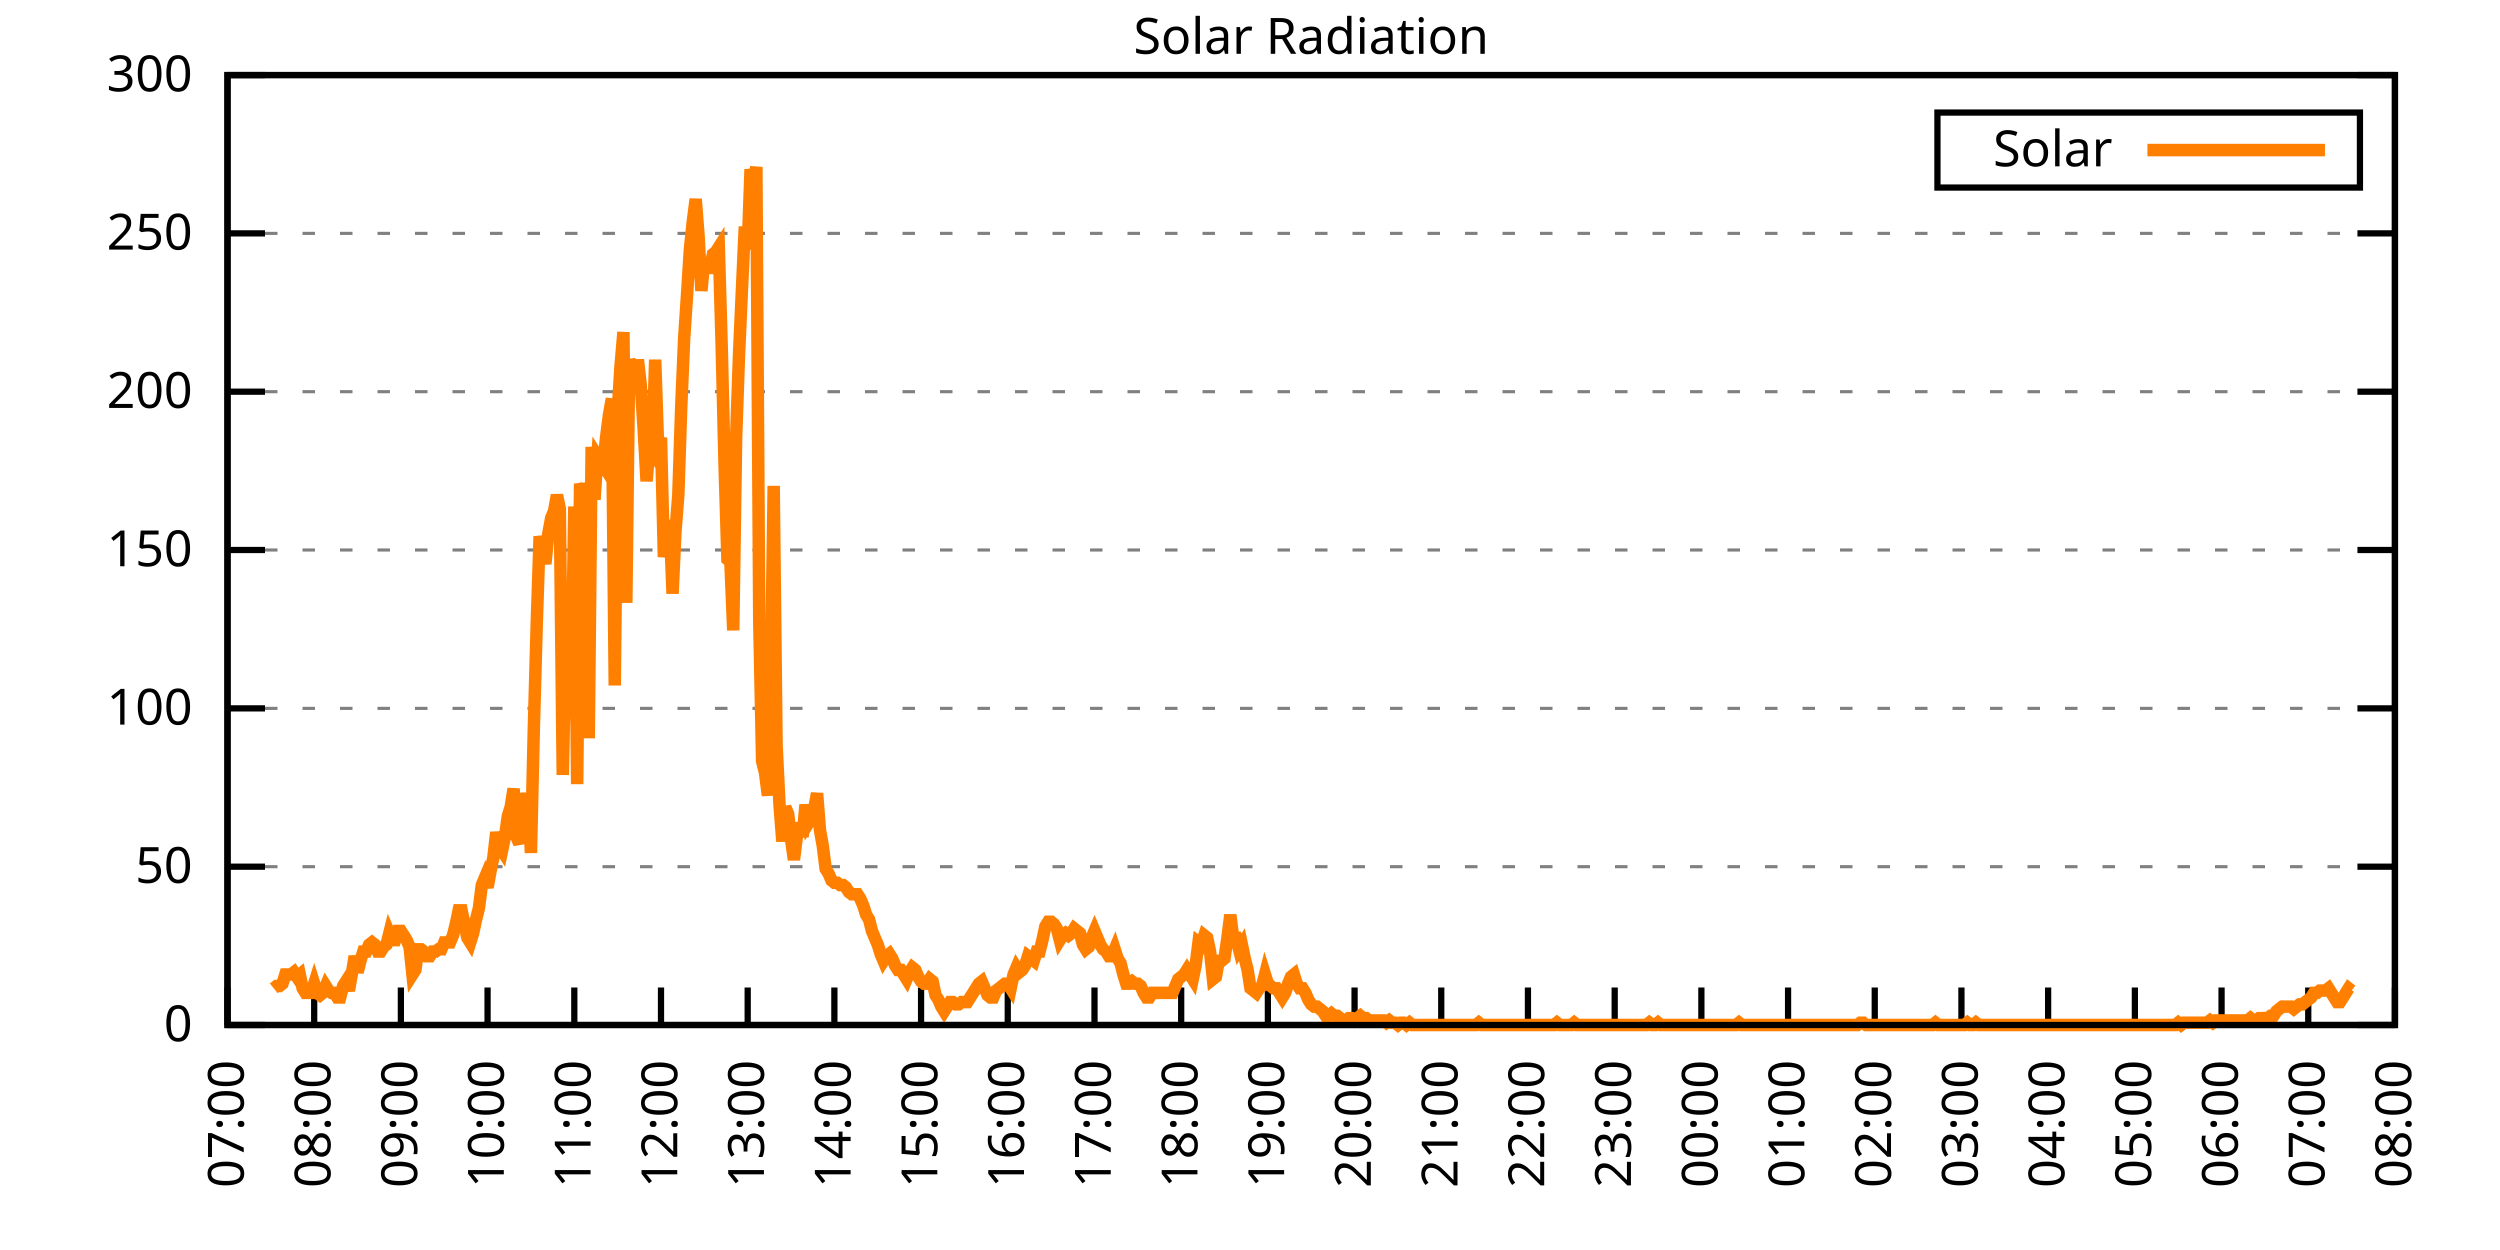
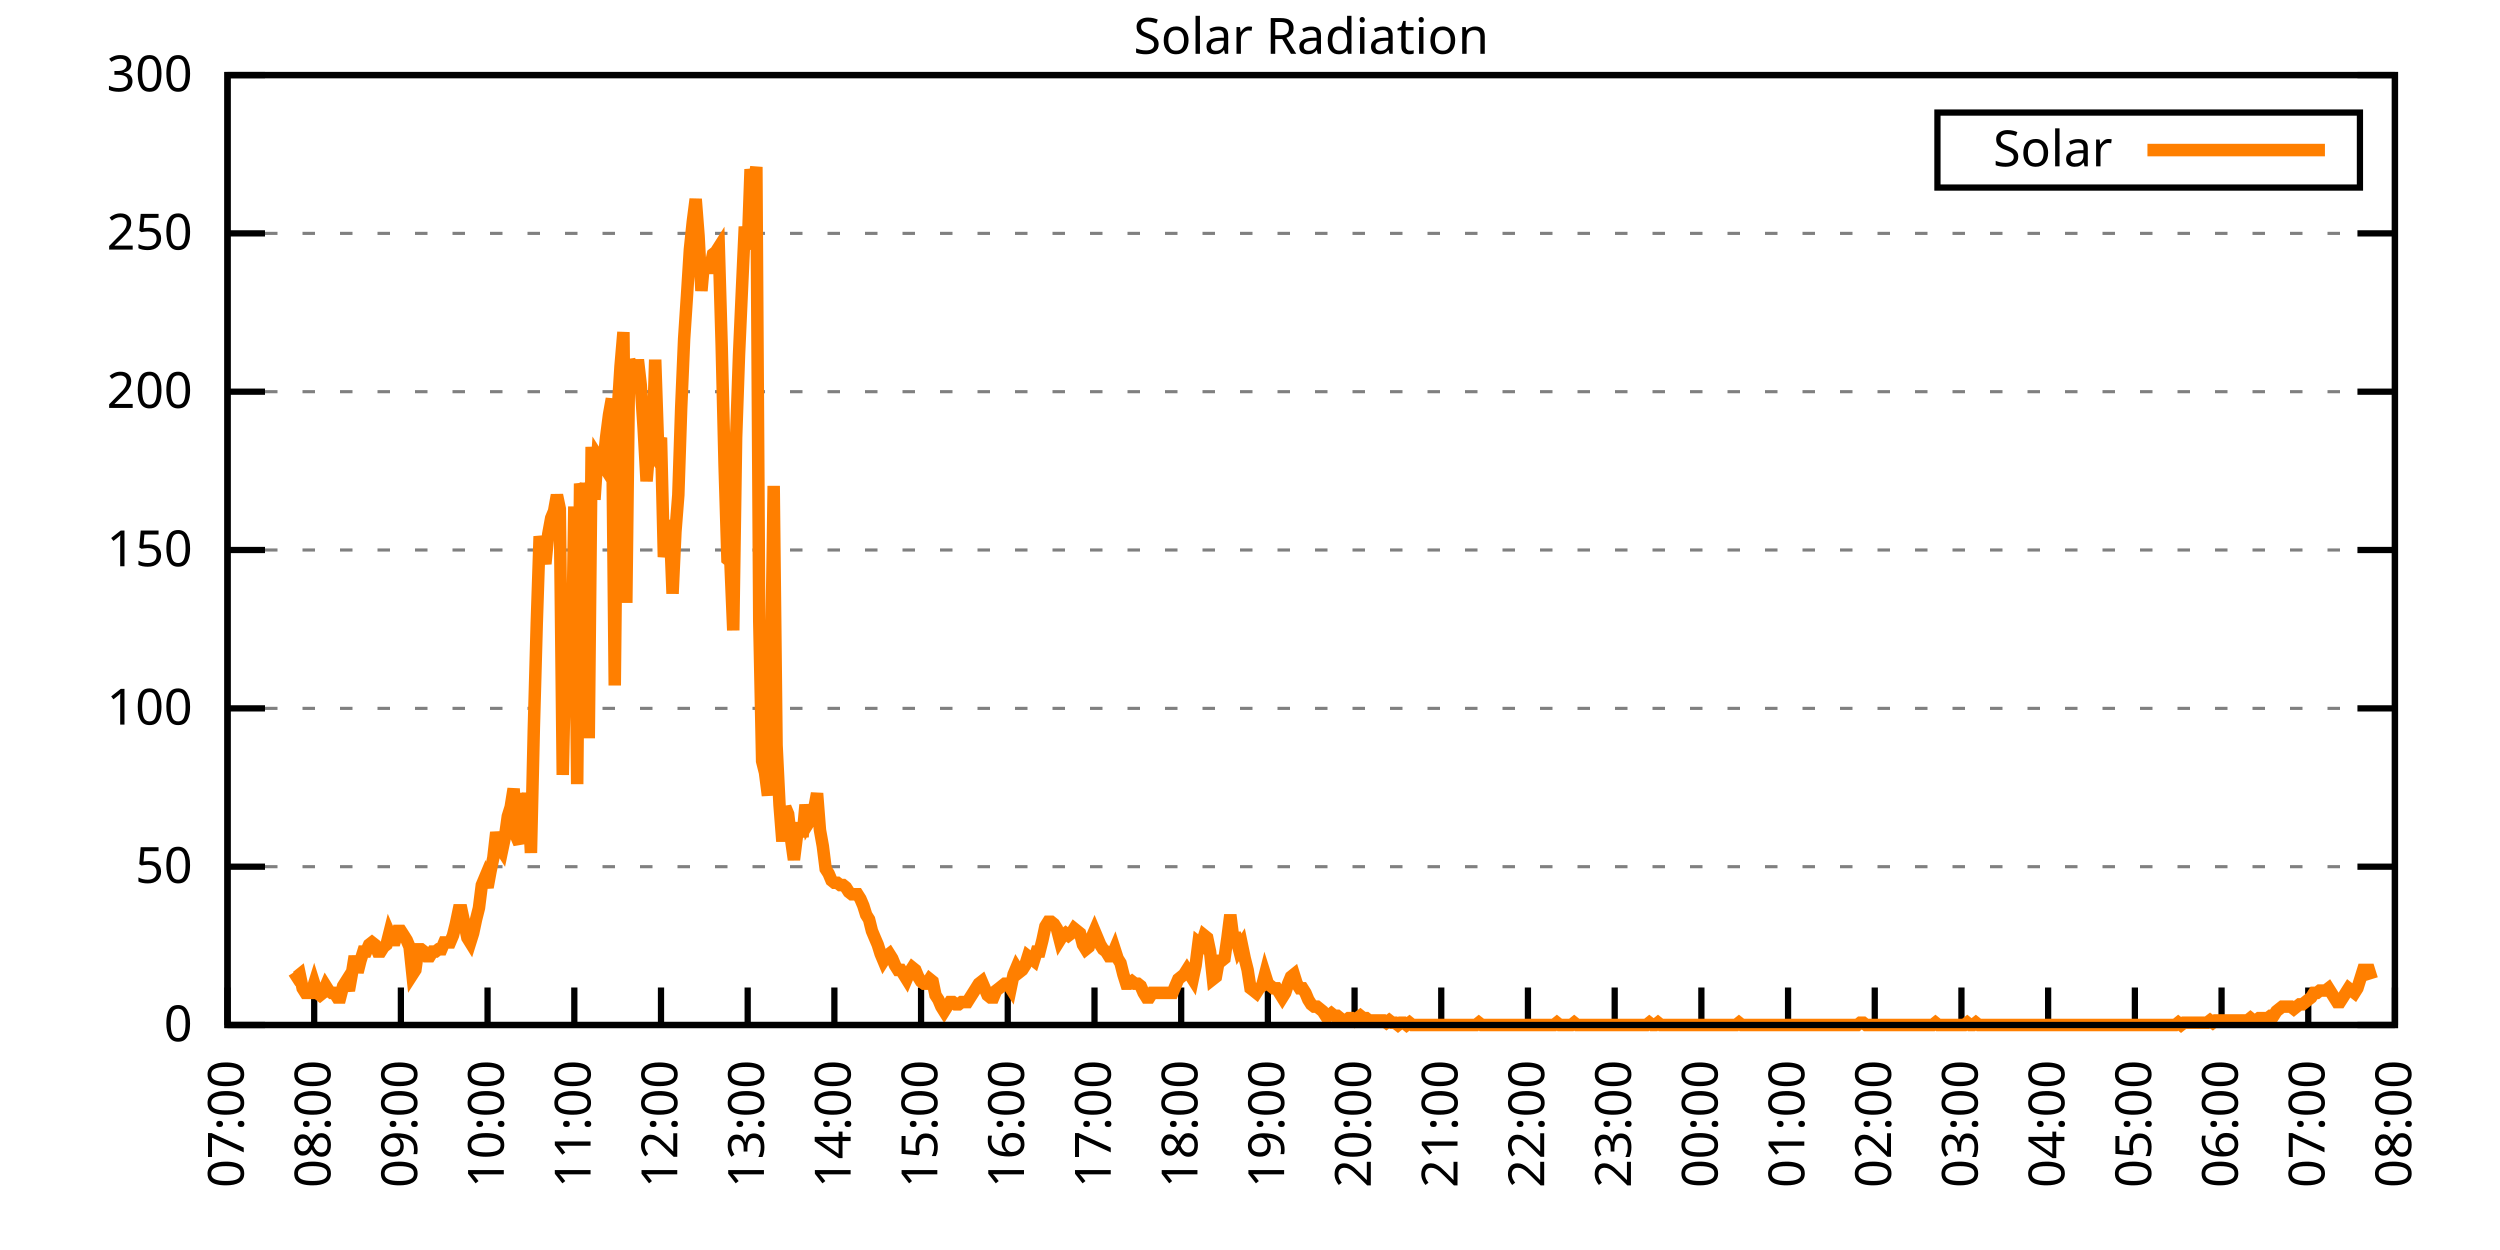
<svg xmlns="http://www.w3.org/2000/svg" xmlns:xlink="http://www.w3.org/1999/xlink" width="400" height="200" viewBox="0 0 400 200">
  <g id="gnuplot_canvas">
    <rect x="0" y="0" width="400" height="200" fill="none" />
    <defs>
      <circle id="gpDot" r="0.5" stroke-width="0.5" stroke="currentColor" />
      <path id="gpPt0" stroke-width="0.333" stroke="currentColor" d="M-1,0 h2 M0,-1 v2" />
      <path id="gpPt1" stroke-width="0.333" stroke="currentColor" d="M-1,-1 L1,1 M1,-1 L-1,1" />
      <path id="gpPt2" stroke-width="0.333" stroke="currentColor" d="M-1,0 L1,0 M0,-1 L0,1 M-1,-1 L1,1 M-1,1 L1,-1" />
      <rect id="gpPt3" stroke-width="0.333" stroke="currentColor" x="-1" y="-1" width="2" height="2" />
      <rect id="gpPt4" stroke-width="0.333" stroke="currentColor" fill="currentColor" x="-1" y="-1" width="2" height="2" />
      <circle id="gpPt5" stroke-width="0.333" stroke="currentColor" cx="0" cy="0" r="1" />
      <use xlink:href="#gpPt5" id="gpPt6" fill="currentColor" stroke="none" />
      <path id="gpPt7" stroke-width="0.333" stroke="currentColor" d="M0,-1.33 L-1.33,0.67 L1.33,0.67 z" />
      <use xlink:href="#gpPt7" id="gpPt8" fill="currentColor" stroke="none" />
      <use xlink:href="#gpPt7" id="gpPt9" stroke="currentColor" transform="rotate(180)" />
      <use xlink:href="#gpPt9" id="gpPt10" fill="currentColor" stroke="none" />
      <use xlink:href="#gpPt3" id="gpPt11" stroke="currentColor" transform="rotate(45)" />
      <use xlink:href="#gpPt11" id="gpPt12" fill="currentColor" stroke="none" />
      <path id="gpPt13" stroke-width="0.333" stroke="currentColor" d="M0,1.330 L1.265,0.411 L0.782,-1.067 L-0.782,-1.076 L-1.265,0.411 z" />
      <use xlink:href="#gpPt13" id="gpPt14" fill="currentColor" stroke="none" />
      <filter id="textbox" filterUnits="objectBoundingBox" x="0" y="0" height="1" width="1">
        <feFlood flood-color="white" flood-opacity="1" result="bgnd" />
        <feComposite in="SourceGraphic" in2="bgnd" operator="atop" />
      </filter>
      <filter id="greybox" filterUnits="objectBoundingBox" x="0" y="0" height="1" width="1">
        <feFlood flood-color="lightgrey" flood-opacity="1" result="grey" />
        <feComposite in="SourceGraphic" in2="grey" operator="atop" />
      </filter>
    </defs>
    <g fill="none" color="white" stroke="currentColor" stroke-width="1.00" stroke-linecap="butt" stroke-linejoin="miter">
</g>
    <g fill="none" color="black" stroke="currentColor" stroke-width="1.00" stroke-linecap="butt" stroke-linejoin="miter">
      <g stroke="none" shape-rendering="crispEdges">
        <polygon fill="rgb(255, 255, 255)" points="36.40,164.00 383.18,164.00 383.18,12.02 36.40,12.02 " />
      </g>
    </g>
    <g fill="none" color="black" stroke="currentColor" stroke-width="1.00" stroke-linecap="butt" stroke-linejoin="miter">
</g>
    <g fill="none" color="black" stroke="black" stroke-width="0.50" stroke-linecap="butt" stroke-linejoin="miter">
</g>
    <g fill="none" color="gray" stroke="currentColor" stroke-width="0.50" stroke-linecap="butt" stroke-linejoin="miter">
      <path stroke="gray" stroke-dasharray="2,4" class="gridline" d="M36.40,164.00 L383.19,164.00  " />
    </g>
    <g fill="none" color="gray" stroke="gray" stroke-width="1.00" stroke-linecap="butt" stroke-linejoin="miter">
</g>
    <g fill="none" color="black" stroke="currentColor" stroke-width="1.00" stroke-linecap="butt" stroke-linejoin="miter">
      <path stroke="black" d="M36.40,164.00 L42.40,164.00 M383.19,164.00 L377.19,164.00  " />
      <g transform="translate(30.80,166.60)" stroke="none" fill="black" font-family="Sans" font-size="8.00" text-anchor="end">
        <text>
          <tspan font-family="Sans"> 0</tspan>
        </text>
      </g>
    </g>
    <g fill="none" color="black" stroke="currentColor" stroke-width="1.00" stroke-linecap="butt" stroke-linejoin="miter">
</g>
    <g fill="none" color="black" stroke="black" stroke-width="0.50" stroke-linecap="butt" stroke-linejoin="miter">
</g>
    <g fill="none" color="gray" stroke="currentColor" stroke-width="0.50" stroke-linecap="butt" stroke-linejoin="miter">
      <path stroke="gray" stroke-dasharray="2,4" class="gridline" d="M36.40,138.67 L383.19,138.67  " />
    </g>
    <g fill="none" color="gray" stroke="gray" stroke-width="1.00" stroke-linecap="butt" stroke-linejoin="miter">
</g>
    <g fill="none" color="black" stroke="currentColor" stroke-width="1.00" stroke-linecap="butt" stroke-linejoin="miter">
      <path stroke="black" d="M36.40,138.67 L42.40,138.67 M383.19,138.67 L377.19,138.67  " />
      <g transform="translate(30.80,141.27)" stroke="none" fill="black" font-family="Sans" font-size="8.00" text-anchor="end">
        <text>
          <tspan font-family="Sans"> 50</tspan>
        </text>
      </g>
    </g>
    <g fill="none" color="black" stroke="currentColor" stroke-width="1.00" stroke-linecap="butt" stroke-linejoin="miter">
</g>
    <g fill="none" color="black" stroke="black" stroke-width="0.50" stroke-linecap="butt" stroke-linejoin="miter">
</g>
    <g fill="none" color="gray" stroke="currentColor" stroke-width="0.50" stroke-linecap="butt" stroke-linejoin="miter">
      <path stroke="gray" stroke-dasharray="2,4" class="gridline" d="M36.40,113.34 L383.19,113.34  " />
    </g>
    <g fill="none" color="gray" stroke="gray" stroke-width="1.00" stroke-linecap="butt" stroke-linejoin="miter">
</g>
    <g fill="none" color="black" stroke="currentColor" stroke-width="1.00" stroke-linecap="butt" stroke-linejoin="miter">
      <path stroke="black" d="M36.40,113.34 L42.40,113.34 M383.19,113.34 L377.19,113.34  " />
      <g transform="translate(30.80,115.94)" stroke="none" fill="black" font-family="Sans" font-size="8.00" text-anchor="end">
        <text>
          <tspan font-family="Sans"> 100</tspan>
        </text>
      </g>
    </g>
    <g fill="none" color="black" stroke="currentColor" stroke-width="1.00" stroke-linecap="butt" stroke-linejoin="miter">
</g>
    <g fill="none" color="black" stroke="black" stroke-width="0.50" stroke-linecap="butt" stroke-linejoin="miter">
</g>
    <g fill="none" color="gray" stroke="currentColor" stroke-width="0.50" stroke-linecap="butt" stroke-linejoin="miter">
      <path stroke="gray" stroke-dasharray="2,4" class="gridline" d="M36.40,88.00 L383.19,88.00  " />
    </g>
    <g fill="none" color="gray" stroke="gray" stroke-width="1.00" stroke-linecap="butt" stroke-linejoin="miter">
</g>
    <g fill="none" color="black" stroke="currentColor" stroke-width="1.00" stroke-linecap="butt" stroke-linejoin="miter">
      <path stroke="black" d="M36.40,88.00 L42.40,88.00 M383.19,88.00 L377.19,88.00  " />
      <g transform="translate(30.80,90.60)" stroke="none" fill="black" font-family="Sans" font-size="8.00" text-anchor="end">
        <text>
          <tspan font-family="Sans"> 150</tspan>
        </text>
      </g>
    </g>
    <g fill="none" color="black" stroke="currentColor" stroke-width="1.00" stroke-linecap="butt" stroke-linejoin="miter">
</g>
    <g fill="none" color="black" stroke="black" stroke-width="0.50" stroke-linecap="butt" stroke-linejoin="miter">
</g>
    <g fill="none" color="gray" stroke="currentColor" stroke-width="0.50" stroke-linecap="butt" stroke-linejoin="miter">
      <path stroke="gray" stroke-dasharray="2,4" class="gridline" d="M36.40,62.67 L383.19,62.67  " />
    </g>
    <g fill="none" color="gray" stroke="gray" stroke-width="1.00" stroke-linecap="butt" stroke-linejoin="miter">
</g>
    <g fill="none" color="black" stroke="currentColor" stroke-width="1.00" stroke-linecap="butt" stroke-linejoin="miter">
      <path stroke="black" d="M36.40,62.67 L42.40,62.67 M383.19,62.67 L377.19,62.67  " />
      <g transform="translate(30.80,65.27)" stroke="none" fill="black" font-family="Sans" font-size="8.00" text-anchor="end">
        <text>
          <tspan font-family="Sans"> 200</tspan>
        </text>
      </g>
    </g>
    <g fill="none" color="black" stroke="currentColor" stroke-width="1.00" stroke-linecap="butt" stroke-linejoin="miter">
</g>
    <g fill="none" color="black" stroke="black" stroke-width="0.50" stroke-linecap="butt" stroke-linejoin="miter">
</g>
    <g fill="none" color="gray" stroke="currentColor" stroke-width="0.50" stroke-linecap="butt" stroke-linejoin="miter">
      <path stroke="gray" stroke-dasharray="2,4" class="gridline" d="M36.40,37.34 L383.19,37.34  " />
    </g>
    <g fill="none" color="gray" stroke="gray" stroke-width="1.00" stroke-linecap="butt" stroke-linejoin="miter">
</g>
    <g fill="none" color="black" stroke="currentColor" stroke-width="1.00" stroke-linecap="butt" stroke-linejoin="miter">
      <path stroke="black" d="M36.40,37.34 L42.40,37.34 M383.19,37.34 L377.19,37.34  " />
      <g transform="translate(30.80,39.94)" stroke="none" fill="black" font-family="Sans" font-size="8.00" text-anchor="end">
        <text>
          <tspan font-family="Sans"> 250</tspan>
        </text>
      </g>
    </g>
    <g fill="none" color="black" stroke="currentColor" stroke-width="1.00" stroke-linecap="butt" stroke-linejoin="miter">
</g>
    <g fill="none" color="black" stroke="black" stroke-width="0.50" stroke-linecap="butt" stroke-linejoin="miter">
</g>
    <g fill="none" color="gray" stroke="currentColor" stroke-width="0.50" stroke-linecap="butt" stroke-linejoin="miter">
      <path stroke="gray" stroke-dasharray="2,4" class="gridline" d="M36.40,12.01 L383.19,12.01  " />
    </g>
    <g fill="none" color="gray" stroke="gray" stroke-width="1.00" stroke-linecap="butt" stroke-linejoin="miter">
</g>
    <g fill="none" color="black" stroke="currentColor" stroke-width="1.00" stroke-linecap="butt" stroke-linejoin="miter">
      <path stroke="black" d="M36.40,12.01 L42.40,12.01 M383.19,12.01 L377.19,12.01  " />
      <g transform="translate(30.80,14.61)" stroke="none" fill="black" font-family="Sans" font-size="8.00" text-anchor="end">
        <text>
          <tspan font-family="Sans"> 300</tspan>
        </text>
      </g>
    </g>
    <g fill="none" color="black" stroke="currentColor" stroke-width="1.00" stroke-linecap="butt" stroke-linejoin="miter">
      <path stroke="black" d="M36.40,164.00 L36.40,158.00  " />
      <g transform="translate(39.00,169.60) rotate(270.00)" stroke="none" fill="black" font-family="Sans" font-size="8.00" text-anchor="end">
        <text>
          <tspan font-family="Sans">07:00</tspan>
        </text>
      </g>
    </g>
    <g fill="none" color="black" stroke="currentColor" stroke-width="1.00" stroke-linecap="butt" stroke-linejoin="miter">
      <path stroke="black" d="M50.27,164.00 L50.27,158.00  " />
      <g transform="translate(52.87,169.60) rotate(270.00)" stroke="none" fill="black" font-family="Sans" font-size="8.00" text-anchor="end">
        <text>
          <tspan font-family="Sans">08:00</tspan>
        </text>
      </g>
    </g>
    <g fill="none" color="black" stroke="currentColor" stroke-width="1.00" stroke-linecap="butt" stroke-linejoin="miter">
      <path stroke="black" d="M64.14,164.00 L64.14,158.00  " />
      <g transform="translate(66.74,169.60) rotate(270.00)" stroke="none" fill="black" font-family="Sans" font-size="8.00" text-anchor="end">
        <text>
          <tspan font-family="Sans">09:00</tspan>
        </text>
      </g>
    </g>
    <g fill="none" color="black" stroke="currentColor" stroke-width="1.00" stroke-linecap="butt" stroke-linejoin="miter">
      <path stroke="black" d="M78.01,164.00 L78.01,158.00  " />
      <g transform="translate(80.61,169.60) rotate(270.00)" stroke="none" fill="black" font-family="Sans" font-size="8.00" text-anchor="end">
        <text>
          <tspan font-family="Sans">10:00</tspan>
        </text>
      </g>
    </g>
    <g fill="none" color="black" stroke="currentColor" stroke-width="1.00" stroke-linecap="butt" stroke-linejoin="miter">
      <path stroke="black" d="M91.89,164.00 L91.89,158.00  " />
      <g transform="translate(94.49,169.60) rotate(270.00)" stroke="none" fill="black" font-family="Sans" font-size="8.00" text-anchor="end">
        <text>
          <tspan font-family="Sans">11:00</tspan>
        </text>
      </g>
    </g>
    <g fill="none" color="black" stroke="currentColor" stroke-width="1.00" stroke-linecap="butt" stroke-linejoin="miter">
      <path stroke="black" d="M105.76,164.00 L105.76,158.00  " />
      <g transform="translate(108.36,169.60) rotate(270.00)" stroke="none" fill="black" font-family="Sans" font-size="8.00" text-anchor="end">
        <text>
          <tspan font-family="Sans">12:00</tspan>
        </text>
      </g>
    </g>
    <g fill="none" color="black" stroke="currentColor" stroke-width="1.00" stroke-linecap="butt" stroke-linejoin="miter">
      <path stroke="black" d="M119.63,164.00 L119.63,158.00  " />
      <g transform="translate(122.23,169.60) rotate(270.00)" stroke="none" fill="black" font-family="Sans" font-size="8.00" text-anchor="end">
        <text>
          <tspan font-family="Sans">13:00</tspan>
        </text>
      </g>
    </g>
    <g fill="none" color="black" stroke="currentColor" stroke-width="1.00" stroke-linecap="butt" stroke-linejoin="miter">
      <path stroke="black" d="M133.50,164.00 L133.50,158.00  " />
      <g transform="translate(136.10,169.60) rotate(270.00)" stroke="none" fill="black" font-family="Sans" font-size="8.00" text-anchor="end">
        <text>
          <tspan font-family="Sans">14:00</tspan>
        </text>
      </g>
    </g>
    <g fill="none" color="black" stroke="currentColor" stroke-width="1.00" stroke-linecap="butt" stroke-linejoin="miter">
      <path stroke="black" d="M147.37,164.00 L147.37,158.00  " />
      <g transform="translate(149.97,169.60) rotate(270.00)" stroke="none" fill="black" font-family="Sans" font-size="8.00" text-anchor="end">
        <text>
          <tspan font-family="Sans">15:00</tspan>
        </text>
      </g>
    </g>
    <g fill="none" color="black" stroke="currentColor" stroke-width="1.00" stroke-linecap="butt" stroke-linejoin="miter">
      <path stroke="black" d="M161.24,164.00 L161.24,158.00  " />
      <g transform="translate(163.84,169.60) rotate(270.00)" stroke="none" fill="black" font-family="Sans" font-size="8.00" text-anchor="end">
        <text>
          <tspan font-family="Sans">16:00</tspan>
        </text>
      </g>
    </g>
    <g fill="none" color="black" stroke="currentColor" stroke-width="1.00" stroke-linecap="butt" stroke-linejoin="miter">
      <path stroke="black" d="M175.12,164.00 L175.12,158.00  " />
      <g transform="translate(177.72,169.60) rotate(270.00)" stroke="none" fill="black" font-family="Sans" font-size="8.00" text-anchor="end">
        <text>
          <tspan font-family="Sans">17:00</tspan>
        </text>
      </g>
    </g>
    <g fill="none" color="black" stroke="currentColor" stroke-width="1.00" stroke-linecap="butt" stroke-linejoin="miter">
      <path stroke="black" d="M188.99,164.00 L188.99,158.00  " />
      <g transform="translate(191.59,169.60) rotate(270.00)" stroke="none" fill="black" font-family="Sans" font-size="8.00" text-anchor="end">
        <text>
          <tspan font-family="Sans">18:00</tspan>
        </text>
      </g>
    </g>
    <g fill="none" color="black" stroke="currentColor" stroke-width="1.00" stroke-linecap="butt" stroke-linejoin="miter">
      <path stroke="black" d="M202.86,164.00 L202.86,158.00  " />
      <g transform="translate(205.46,169.60) rotate(270.00)" stroke="none" fill="black" font-family="Sans" font-size="8.00" text-anchor="end">
        <text>
          <tspan font-family="Sans">19:00</tspan>
        </text>
      </g>
    </g>
    <g fill="none" color="black" stroke="currentColor" stroke-width="1.00" stroke-linecap="butt" stroke-linejoin="miter">
      <path stroke="black" d="M216.73,164.00 L216.73,158.00  " />
      <g transform="translate(219.33,169.60) rotate(270.00)" stroke="none" fill="black" font-family="Sans" font-size="8.00" text-anchor="end">
        <text>
          <tspan font-family="Sans">20:00</tspan>
        </text>
      </g>
    </g>
    <g fill="none" color="black" stroke="currentColor" stroke-width="1.00" stroke-linecap="butt" stroke-linejoin="miter">
      <path stroke="black" d="M230.60,164.00 L230.60,158.00  " />
      <g transform="translate(233.20,169.60) rotate(270.00)" stroke="none" fill="black" font-family="Sans" font-size="8.00" text-anchor="end">
        <text>
          <tspan font-family="Sans">21:00</tspan>
        </text>
      </g>
    </g>
    <g fill="none" color="black" stroke="currentColor" stroke-width="1.00" stroke-linecap="butt" stroke-linejoin="miter">
      <path stroke="black" d="M244.47,164.00 L244.47,158.00  " />
      <g transform="translate(247.07,169.60) rotate(270.00)" stroke="none" fill="black" font-family="Sans" font-size="8.00" text-anchor="end">
        <text>
          <tspan font-family="Sans">22:00</tspan>
        </text>
      </g>
    </g>
    <g fill="none" color="black" stroke="currentColor" stroke-width="1.00" stroke-linecap="butt" stroke-linejoin="miter">
      <path stroke="black" d="M258.35,164.00 L258.35,158.00  " />
      <g transform="translate(260.95,169.60) rotate(270.00)" stroke="none" fill="black" font-family="Sans" font-size="8.00" text-anchor="end">
        <text>
          <tspan font-family="Sans">23:00</tspan>
        </text>
      </g>
    </g>
    <g fill="none" color="black" stroke="currentColor" stroke-width="1.00" stroke-linecap="butt" stroke-linejoin="miter">
      <path stroke="black" d="M272.22,164.00 L272.22,158.00  " />
      <g transform="translate(274.82,169.60) rotate(270.00)" stroke="none" fill="black" font-family="Sans" font-size="8.00" text-anchor="end">
        <text>
          <tspan font-family="Sans">00:00</tspan>
        </text>
      </g>
    </g>
    <g fill="none" color="black" stroke="currentColor" stroke-width="1.00" stroke-linecap="butt" stroke-linejoin="miter">
      <path stroke="black" d="M286.09,164.00 L286.09,158.00  " />
      <g transform="translate(288.69,169.60) rotate(270.00)" stroke="none" fill="black" font-family="Sans" font-size="8.00" text-anchor="end">
        <text>
          <tspan font-family="Sans">01:00</tspan>
        </text>
      </g>
    </g>
    <g fill="none" color="black" stroke="currentColor" stroke-width="1.00" stroke-linecap="butt" stroke-linejoin="miter">
      <path stroke="black" d="M299.96,164.00 L299.96,158.00  " />
      <g transform="translate(302.56,169.60) rotate(270.00)" stroke="none" fill="black" font-family="Sans" font-size="8.00" text-anchor="end">
        <text>
          <tspan font-family="Sans">02:00</tspan>
        </text>
      </g>
    </g>
    <g fill="none" color="black" stroke="currentColor" stroke-width="1.00" stroke-linecap="butt" stroke-linejoin="miter">
      <path stroke="black" d="M313.83,164.00 L313.83,158.00  " />
      <g transform="translate(316.43,169.60) rotate(270.00)" stroke="none" fill="black" font-family="Sans" font-size="8.00" text-anchor="end">
        <text>
          <tspan font-family="Sans">03:00</tspan>
        </text>
      </g>
    </g>
    <g fill="none" color="black" stroke="currentColor" stroke-width="1.00" stroke-linecap="butt" stroke-linejoin="miter">
      <path stroke="black" d="M327.70,164.00 L327.70,158.00  " />
      <g transform="translate(330.30,169.60) rotate(270.00)" stroke="none" fill="black" font-family="Sans" font-size="8.00" text-anchor="end">
        <text>
          <tspan font-family="Sans">04:00</tspan>
        </text>
      </g>
    </g>
    <g fill="none" color="black" stroke="currentColor" stroke-width="1.00" stroke-linecap="butt" stroke-linejoin="miter">
      <path stroke="black" d="M341.58,164.00 L341.58,158.00  " />
      <g transform="translate(344.18,169.60) rotate(270.00)" stroke="none" fill="black" font-family="Sans" font-size="8.00" text-anchor="end">
        <text>
          <tspan font-family="Sans">05:00</tspan>
        </text>
      </g>
    </g>
    <g fill="none" color="black" stroke="currentColor" stroke-width="1.00" stroke-linecap="butt" stroke-linejoin="miter">
      <path stroke="black" d="M355.45,164.00 L355.45,158.00  " />
      <g transform="translate(358.05,169.60) rotate(270.00)" stroke="none" fill="black" font-family="Sans" font-size="8.00" text-anchor="end">
        <text>
          <tspan font-family="Sans">06:00</tspan>
        </text>
      </g>
    </g>
    <g fill="none" color="black" stroke="currentColor" stroke-width="1.00" stroke-linecap="butt" stroke-linejoin="miter">
      <path stroke="black" d="M369.32,164.00 L369.32,158.00  " />
      <g transform="translate(371.92,169.60) rotate(270.00)" stroke="none" fill="black" font-family="Sans" font-size="8.00" text-anchor="end">
        <text>
          <tspan font-family="Sans">07:00</tspan>
        </text>
      </g>
    </g>
    <g fill="none" color="black" stroke="currentColor" stroke-width="1.00" stroke-linecap="butt" stroke-linejoin="miter">
      <path stroke="black" d="M383.19,164.00 L383.19,158.00  " />
      <g transform="translate(385.79,169.60) rotate(270.00)" stroke="none" fill="black" font-family="Sans" font-size="8.00" text-anchor="end">
        <text>
          <tspan font-family="Sans">08:00</tspan>
        </text>
      </g>
    </g>
    <g fill="none" color="black" stroke="currentColor" stroke-width="1.00" stroke-linecap="butt" stroke-linejoin="miter">
</g>
    <g fill="none" color="black" stroke="currentColor" stroke-width="1.00" stroke-linecap="butt" stroke-linejoin="miter">
      <path stroke="black" d="M36.40,12.01 L36.40,164.00 L383.19,164.00 L383.19,12.01 L36.40,12.01 Z  " />
    </g>
    <g fill="none" color="black" stroke="currentColor" stroke-width="1.00" stroke-linecap="butt" stroke-linejoin="miter">
</g>
    <g fill="none" color="black" stroke="currentColor" stroke-width="1.00" stroke-linecap="butt" stroke-linejoin="miter">
      <path stroke="black" d="M309.99,30.01 L309.99,18.01 L377.59,18.01 L377.59,30.01 L309.99,30.01 Z  " />
    </g>
    <g id="Solar_Radiation_plot_1">
      <g fill="none" color="white" stroke="black" stroke-width="2.00" stroke-linecap="butt" stroke-linejoin="miter">
</g>
      <g fill="none" color="black" stroke="currentColor" stroke-width="2.00" stroke-linecap="butt" stroke-linejoin="miter">
        <g transform="translate(337.99,26.61)" stroke="none" fill="black" font-family="Sans" font-size="8.00" text-anchor="end">
          <text>
            <tspan font-family="Sans">Solar</tspan>
          </text>
        </g>
      </g>
      <g fill="none" color="black" stroke="currentColor" stroke-width="2.00" stroke-linecap="butt" stroke-linejoin="miter">
-         <path stroke="rgb(255, 127,   0)" d="M343.59,24.01 L371.99,24.01 M43.80,158.13 L44.26,157.76 L44.72,157.76 L45.19,157.39 L45.65,155.92 L46.11,155.92   L46.57,155.92 L47.03,155.56 L47.50,156.29 L47.96,155.92 L48.42,158.13 L48.88,158.86 L49.35,158.86 L49.81,158.86   L50.27,157.39 L50.73,158.86 L51.20,159.23 L51.66,158.86 L52.12,157.76 L52.58,158.49 L53.05,158.86 L53.51,158.86   L53.97,159.60 L54.43,159.60 L54.90,157.76 L55.36,157.03 L55.82,158.49 L56.28,155.92 L56.75,152.99 L57.21,155.56   L57.67,153.72 L58.13,152.25 L58.59,152.25 L59.06,151.15 L59.52,150.79 L59.98,151.15 L60.44,152.25 L60.91,152.25   L61.37,151.52 L61.83,151.15 L62.29,149.32 L62.76,150.42 L63.22,150.42 L63.68,148.95 L64.14,148.95 L64.61,149.68   L65.07,150.42 L65.53,151.52 L65.99,155.92 L66.46,155.19 L66.92,151.89 L67.38,151.89 L67.84,152.25 L68.30,152.99   L68.77,152.99 L69.23,152.25 L69.69,152.25 L70.15,151.89 L70.62,151.89 L71.08,150.79 L71.54,150.79 L72.00,150.79   L72.47,149.68 L72.93,147.85 L73.39,145.65 L73.85,145.65 L74.32,147.85 L74.78,150.05 L75.24,150.79 L75.70,149.32   L76.17,147.11 L76.63,145.28 L77.09,141.61 L77.55,140.51 L78.01,141.98 L78.48,139.41 L78.94,137.20 L79.40,133.17   L79.86,135.37 L80.33,136.10 L80.79,133.90 L81.25,130.60 L81.71,129.13 L82.18,126.19 L82.64,133.90 L83.10,135.00   L83.56,126.93 L84.03,129.86 L84.49,126.93 L84.95,136.47 L85.41,116.65 L85.88,99.76 L86.34,85.81 L86.80,88.02   L87.26,90.22 L87.72,85.45 L88.19,82.88 L88.65,81.78 L89.11,79.21 L89.57,81.41 L90.04,123.99 L90.50,102.33   L90.96,93.89 L91.42,111.88 L91.89,81.04 L92.35,125.46 L92.81,77.37 L93.27,79.57 L93.74,77.37 L94.20,118.12   L94.66,71.50 L95.12,79.94 L95.59,72.97 L96.05,73.70 L96.51,74.43 L96.97,70.03 L97.44,66.36 L97.90,63.79   L98.36,109.67 L98.82,65.99 L99.28,58.65 L99.75,53.14 L100.21,96.46 L100.67,57.55 L101.13,59.02 L101.60,62.69   L102.06,57.55 L102.52,61.59 L102.98,68.56 L103.45,77.00 L103.91,71.50 L104.37,72.23 L104.83,57.55 L105.30,71.50   L105.76,70.03 L106.22,89.12 L106.68,86.18 L107.15,83.24 L107.61,94.99 L108.07,85.08 L108.53,79.21 L108.99,65.26   L109.46,54.24 L109.92,47.27 L110.38,39.93 L110.84,35.52 L111.31,31.85 L111.77,37.73 L112.23,46.54 L112.69,41.40   L113.16,42.87 L113.62,42.87 L114.08,40.66 L114.54,40.30 L115.01,39.56 L115.47,55.35 L115.93,74.43 L116.39,89.48   L116.86,89.85 L117.32,100.86 L117.78,70.03 L118.24,56.81 L118.70,46.54 L119.17,36.26 L119.63,39.93 L120.09,27.08   L120.55,29.65 L121.02,26.71 L121.48,99.39 L121.94,121.79 L122.40,123.62 L122.87,127.29 L123.33,109.67 L123.79,77.74   L124.25,119.22 L124.72,128.76 L125.18,134.63 L125.64,129.13 L126.10,130.23 L126.57,134.27 L127.03,137.57 L127.49,133.90   L127.95,131.70 L128.41,133.90 L128.88,128.76 L129.34,131.70 L129.80,130.96 L130.26,129.49 L130.73,126.93 L131.19,132.80   L131.65,135.37 L132.11,139.04 L132.58,139.77 L133.04,140.87 L133.50,141.24 L133.96,141.24 L134.43,141.61 L134.89,141.61   L135.35,141.98 L135.81,142.71 L136.28,143.08 L136.74,143.08 L137.20,143.08 L137.66,143.81 L138.13,144.91 L138.59,146.38   L139.05,147.11 L139.51,148.95 L139.97,150.05 L140.44,151.15 L140.90,152.62 L141.36,153.72 L141.82,152.99 L142.29,152.62   L142.75,153.35 L143.21,154.46 L143.67,155.19 L144.14,155.19 L144.60,155.92 L145.06,156.66 L145.52,155.56 L145.99,154.82   L146.45,155.19 L146.91,156.29 L147.37,157.03 L147.84,157.39 L148.30,157.39 L148.76,156.66 L149.22,157.03 L149.68,159.23   L150.15,159.96 L150.61,161.06 L151.07,161.80 L151.53,161.06 L152.00,160.33 L152.46,160.33 L152.92,160.70 L153.38,160.70   L153.85,160.33 L154.31,160.33 L154.77,160.33 L155.23,159.60 L155.70,158.86 L156.16,158.13 L156.62,157.39 L157.08,157.03   L157.55,158.13 L158.01,159.23 L158.47,159.60 L158.93,159.60 L159.39,158.49 L159.86,158.13 L160.32,157.76 L160.78,157.39   L161.24,157.39 L161.71,158.13 L162.17,155.92 L162.63,154.82 L163.09,155.56 L163.56,155.19 L164.02,154.46 L164.48,152.99   L164.94,153.35 L165.41,153.72 L165.87,152.25 L166.33,152.25 L166.79,150.42 L167.26,148.22 L167.72,147.48 L168.18,147.48   L168.64,147.85 L169.10,148.58 L169.57,150.42 L170.03,149.68 L170.49,149.32 L170.95,149.68 L171.42,149.32 L171.88,148.58   L172.34,148.95 L172.80,149.32 L173.27,151.15 L173.73,151.89 L174.19,151.52 L174.65,150.05 L175.12,148.95 L175.58,150.05   L176.04,151.15 L176.50,151.89 L176.97,152.25 L177.43,152.99 L177.89,152.99 L178.35,151.89 L178.82,153.35 L179.28,154.09   L179.74,155.92 L180.20,157.39 L180.66,157.39 L181.13,157.03 L181.59,157.39 L182.05,157.39 L182.51,157.76 L182.98,158.86   L183.44,159.60 L183.90,159.60 L184.36,158.86 L184.83,158.86 L185.29,158.86 L185.75,158.86 L186.21,158.86 L186.68,158.86   L187.14,158.86 L187.60,158.86 L188.06,157.76 L188.53,156.66 L188.99,156.29 L189.45,155.92 L189.91,155.19 L190.37,155.92   L190.84,156.66 L191.30,154.46 L191.76,150.79 L192.22,151.15 L192.69,149.68 L193.15,150.05 L193.61,152.25 L194.07,156.66   L194.54,156.29 L195.00,153.72 L195.46,153.72 L195.92,153.35 L196.39,150.05 L196.85,146.38 L197.31,150.05 L197.77,150.05   L198.24,151.89 L198.70,151.15 L199.16,153.35 L199.62,155.19 L200.08,158.13 L200.55,158.49 L201.01,158.86 L201.47,158.13   L201.93,157.76 L202.40,155.92 L202.86,157.39 L203.32,157.76 L203.78,158.13 L204.25,158.13 L204.71,158.86 L205.17,159.60   L205.63,158.86 L206.10,157.39 L206.56,156.29 L207.02,155.92 L207.48,157.39 L207.95,158.13 L208.41,158.13 L208.87,158.86   L209.33,159.96 L209.80,160.70 L210.26,161.06 L210.72,161.06 L211.18,161.43 L211.64,161.80 L212.11,162.53 L212.57,162.53   L213.03,162.16 L213.49,162.53 L213.96,162.53 L214.42,162.90 L214.88,163.27 L215.34,163.27 L215.81,162.90 L216.27,162.90   L216.73,163.27 L217.19,162.90 L217.66,162.53 L218.12,162.90 L218.58,162.90 L219.04,163.27 L219.51,163.27 L219.97,163.27   L220.43,163.27 L220.89,163.27 L221.35,163.27 L221.82,163.63 L222.28,163.27 L222.74,163.63 L223.20,163.63 L223.67,164.00   L224.13,163.63 L224.59,163.63 L225.05,164.00 L225.52,163.63 L225.98,164.00 L226.44,164.00 L226.90,164.00 L227.37,164.00   L227.83,164.00 L228.29,164.00 L228.75,164.00 L229.22,164.00 L229.68,164.00 L230.14,164.00 L230.60,164.00 L231.06,164.00   L231.53,164.00 L231.99,164.00 L232.45,164.00 L232.91,164.00 L233.38,164.00 L233.84,164.00 L234.30,164.00 L234.76,164.00   L235.23,164.00 L235.69,164.00 L236.15,164.00 L236.61,163.63 L237.08,164.00 L237.54,164.00 L238.00,164.00 L238.46,164.00   L238.93,164.00 L239.39,164.00 L239.85,164.00 L240.31,164.00 L240.77,164.00 L241.24,164.00 L241.70,164.00 L242.16,164.00   L242.62,164.00 L243.09,164.00 L243.55,164.00 L244.01,164.00 L244.47,164.00 L244.94,164.00 L245.40,164.00 L245.86,164.00   L246.32,164.00 L246.79,164.00 L247.25,164.00 L247.71,164.00 L248.17,164.00 L248.64,164.00 L249.10,163.63 L249.56,164.00   L250.02,164.00 L250.49,164.00 L250.95,164.00 L251.41,164.00 L251.87,163.63 L252.33,164.00 L252.80,164.00 L253.26,164.00   L253.72,164.00 L254.18,164.00 L254.65,164.00 L255.11,164.00 L255.57,164.00 L256.03,164.00 L256.50,164.00 L256.96,164.00   L257.42,164.00 L257.88,164.00 L258.35,164.00 L258.81,164.00 L259.27,164.00 L259.73,164.00 L260.20,164.00 L260.66,164.00   L261.12,164.00 L261.58,164.00 L262.04,164.00 L262.51,164.00 L262.97,164.00 L263.43,164.00 L263.89,163.63 L264.36,164.00   L264.82,164.00 L265.28,163.63 L265.74,164.00 L266.21,164.00 L266.67,164.00 L267.13,164.00 L267.59,164.00 L268.06,164.00   L268.52,164.00 L268.98,164.00 L269.44,164.00 L269.91,164.00 L270.37,164.00 L270.83,164.00 L271.29,164.00 L271.75,164.00   L272.22,164.00 L272.68,164.00 L273.14,164.00 L273.60,164.00 L274.07,164.00 L274.53,164.00 L274.99,164.00 L275.45,164.00   L275.92,164.00 L276.38,164.00 L276.84,164.00 L277.30,164.00 L277.77,164.00 L278.23,163.63 L278.69,164.00 L279.15,164.00   L279.62,164.00 L280.08,164.00 L280.54,164.00 L281.00,164.00 L281.46,164.00 L281.93,164.00 L282.39,164.00 L282.85,164.00   L283.31,164.00 L283.78,164.00 L284.24,164.00 L284.70,164.00 L285.16,164.00 L285.63,164.00 L286.09,164.00 L286.55,164.00   L287.01,164.00 L287.48,164.00 L287.94,164.00 L288.40,164.00 L288.86,164.00 L289.33,164.00 L289.79,164.00 L290.25,164.00   L290.71,164.00 L291.18,164.00 L291.64,164.00 L292.10,164.00 L292.56,164.00 L293.02,164.00 L293.49,164.00 L293.95,164.00   L294.41,164.00 L294.87,164.00 L295.34,164.00 L295.80,164.00 L296.26,164.00 L296.72,164.00 L297.19,164.00 L297.65,163.63   L298.11,163.63 L298.57,164.00 L299.04,164.00 L299.50,164.00 L299.96,164.00 L300.42,164.00 L300.89,164.00 L301.35,164.00   L301.81,164.00 L302.27,164.00 L302.73,164.00 L303.20,164.00 L303.66,164.00 L304.12,164.00 L304.58,164.00 L305.05,164.00   L305.51,164.00 L305.97,164.00 L306.43,164.00 L306.90,164.00 L307.36,164.00 L307.82,164.00 L308.28,164.00 L308.75,164.00   L309.21,164.00 L309.67,163.63 L310.13,164.00 L310.60,164.00 L311.06,164.00 L311.52,164.00 L311.98,164.00 L312.44,164.00   L312.91,164.00 L313.37,164.00 L313.83,164.00 L314.29,164.00 L314.76,163.63 L315.22,164.00 L315.68,164.00 L316.14,163.63   L316.61,164.00 L317.07,164.00 L317.53,164.00 L317.99,164.00 L318.46,164.00 L318.92,164.00 L319.38,164.00 L319.84,164.00   L320.31,164.00 L320.77,164.00 L321.23,164.00 L321.69,164.00 L322.15,164.00 L322.62,164.00 L323.08,164.00 L323.54,164.00   L324.00,164.00 L324.47,164.00 L324.93,164.00 L325.39,164.00 L325.85,164.00 L326.32,164.00 L326.78,164.00 L327.24,164.00   L327.70,164.00 L328.17,164.00 L328.63,164.00 L329.09,164.00 L329.55,164.00 L330.02,164.00 L330.48,164.00 L330.94,164.00   L331.40,164.00 L331.87,164.00 L332.33,164.00 L332.79,164.00 L333.25,164.00 L333.71,164.00 L334.18,164.00 L334.64,164.00   L335.10,164.00 L335.56,164.00 L336.03,164.00 L336.49,164.00 L336.95,164.00 L337.41,164.00 L337.88,164.00 L338.34,164.00   L338.80,164.00 L339.26,164.00 L339.73,164.00 L340.19,164.00 L340.65,164.00 L341.11,164.00 L341.58,164.00 L342.04,164.00   L342.50,164.00 L342.96,164.00 L343.42,164.00 L343.89,164.00 L344.35,164.00 L344.81,164.00 L345.27,164.00 L345.74,164.00   L346.20,164.00 L346.66,164.00 L347.12,164.00 L347.59,164.00 L348.05,164.00 L348.51,163.63 L348.97,164.00 L349.44,163.63   L349.90,163.63 L350.36,163.63 L350.82,163.63 L351.29,163.63 L351.75,163.63 L352.21,163.63 L352.67,163.63 L353.13,163.63   L353.60,163.27 L354.06,163.63 L354.52,163.27 L354.98,163.27 L355.45,163.27 L355.91,163.27 L356.37,163.27 L356.83,163.27   L357.30,163.27 L357.76,163.27 L358.22,163.27 L358.68,163.27 L359.15,163.27 L359.61,163.27 L360.07,162.90 L360.53,163.27   L361.00,163.27 L361.46,162.90 L361.92,162.90 L362.38,162.90 L362.84,162.90 L363.31,162.53 L363.77,162.53 L364.23,161.80   L364.69,161.43 L365.16,161.06 L365.62,161.06 L366.08,161.06 L366.54,161.06 L367.01,161.43 L367.47,161.06 L367.93,160.70   L368.39,160.70 L368.86,160.33 L369.32,159.96 L369.78,159.60 L370.24,158.86 L370.71,158.86 L371.17,158.49 L371.63,158.49   L372.09,158.49 L372.56,158.13 L373.02,158.86 L373.48,159.60 L373.94,160.33 L374.40,160.33 L374.87,159.60 L375.33,158.86   L375.79,158.13 L376.25,158.49  " />
+         <path stroke="rgb(255, 127,   0)" d="M343.59,24.01 L371.99,24.01 M47.03,155.56 L47.50,156.29 L47.96,155.92 L48.42,158.13 L48.88,158.86 L49.35,158.86   L49.81,158.86 L50.27,157.39 L50.73,158.86 L51.20,159.23 L51.66,158.86 L52.12,157.76 L52.58,158.49 L53.05,158.86   L53.51,158.86 L53.97,159.60 L54.43,159.60 L54.90,157.76 L55.36,157.03 L55.82,158.49 L56.28,155.92 L56.75,152.99   L57.21,155.56 L57.67,153.72 L58.13,152.25 L58.59,152.25 L59.06,151.15 L59.52,150.79 L59.98,151.15 L60.44,152.25   L60.91,152.25 L61.37,151.52 L61.83,151.15 L62.29,149.32 L62.76,150.42 L63.22,150.42 L63.68,148.95 L64.14,148.95   L64.61,149.68 L65.07,150.42 L65.53,151.52 L65.99,155.92 L66.46,155.19 L66.92,151.89 L67.38,151.89 L67.84,152.25   L68.30,152.99 L68.77,152.99 L69.23,152.25 L69.69,152.25 L70.15,151.89 L70.62,151.89 L71.08,150.79 L71.54,150.79   L72.00,150.79 L72.47,149.68 L72.93,147.85 L73.39,145.65 L73.85,145.65 L74.32,147.85 L74.78,150.05 L75.24,150.79   L75.70,149.32 L76.17,147.11 L76.63,145.28 L77.09,141.61 L77.55,140.51 L78.01,141.98 L78.48,139.41 L78.94,137.20   L79.40,133.17 L79.86,135.37 L80.33,136.10 L80.79,133.90 L81.25,130.60 L81.71,129.13 L82.18,126.19 L82.64,133.90   L83.10,135.00 L83.56,126.93 L84.03,129.86 L84.49,126.93 L84.95,136.47 L85.41,116.65 L85.88,99.76 L86.34,85.81   L86.80,88.02 L87.26,90.22 L87.72,85.45 L88.19,82.88 L88.65,81.78 L89.11,79.21 L89.57,81.41 L90.04,123.99   L90.50,102.33 L90.96,93.89 L91.42,111.88 L91.89,81.04 L92.35,125.46 L92.81,77.37 L93.27,79.57 L93.74,77.37   L94.20,118.12 L94.66,71.50 L95.12,79.94 L95.59,72.97 L96.05,73.70 L96.51,74.43 L96.97,70.03 L97.44,66.36   L97.90,63.79 L98.36,109.67 L98.82,65.99 L99.28,58.65 L99.75,53.14 L100.21,96.46 L100.67,57.55 L101.13,59.02   L101.60,62.69 L102.06,57.55 L102.52,61.59 L102.98,68.56 L103.45,77.00 L103.91,71.50 L104.37,72.23 L104.83,57.55   L105.30,71.50 L105.76,70.03 L106.22,89.12 L106.68,86.18 L107.15,83.24 L107.61,94.99 L108.07,85.08 L108.53,79.21   L108.99,65.26 L109.46,54.24 L109.92,47.27 L110.38,39.93 L110.84,35.52 L111.31,31.85 L111.77,37.73 L112.23,46.54   L112.69,41.40 L113.16,42.87 L113.62,42.87 L114.08,40.66 L114.54,40.30 L115.01,39.56 L115.47,55.35 L115.93,74.43   L116.39,89.48 L116.86,89.85 L117.32,100.86 L117.78,70.03 L118.24,56.81 L118.70,46.54 L119.17,36.26 L119.63,39.93   L120.09,27.08 L120.55,29.65 L121.02,26.71 L121.48,99.39 L121.94,121.79 L122.40,123.62 L122.87,127.29 L123.33,109.67   L123.79,77.74 L124.25,119.22 L124.72,128.76 L125.18,134.63 L125.64,129.13 L126.10,130.23 L126.57,134.27 L127.03,137.57   L127.49,133.90 L127.95,131.70 L128.41,133.90 L128.88,128.76 L129.34,131.70 L129.80,130.96 L130.26,129.49 L130.73,126.93   L131.19,132.80 L131.65,135.37 L132.11,139.04 L132.58,139.77 L133.04,140.87 L133.50,141.24 L133.96,141.24 L134.43,141.61   L134.89,141.61 L135.35,141.98 L135.81,142.71 L136.28,143.08 L136.74,143.08 L137.20,143.08 L137.66,143.81 L138.13,144.91   L138.59,146.38 L139.05,147.11 L139.51,148.95 L139.97,150.05 L140.44,151.15 L140.90,152.62 L141.36,153.72 L141.82,152.99   L142.29,152.62 L142.75,153.35 L143.21,154.46 L143.67,155.19 L144.14,155.19 L144.60,155.92 L145.06,156.66 L145.52,155.56   L145.99,154.82 L146.45,155.19 L146.91,156.29 L147.37,157.03 L147.84,157.39 L148.30,157.39 L148.76,156.66 L149.22,157.03   L149.68,159.23 L150.15,159.96 L150.61,161.06 L151.07,161.80 L151.53,161.06 L152.00,160.33 L152.46,160.33 L152.92,160.70   L153.38,160.70 L153.85,160.33 L154.31,160.33 L154.77,160.33 L155.23,159.60 L155.70,158.86 L156.16,158.13 L156.62,157.39   L157.08,157.03 L157.55,158.13 L158.01,159.23 L158.47,159.60 L158.93,159.60 L159.39,158.49 L159.86,158.13 L160.32,157.76   L160.78,157.39 L161.24,157.39 L161.71,158.13 L162.17,155.92 L162.63,154.82 L163.09,155.56 L163.56,155.19 L164.02,154.46   L164.48,152.99 L164.94,153.35 L165.41,153.72 L165.87,152.25 L166.33,152.25 L166.79,150.42 L167.26,148.22 L167.72,147.48   L168.18,147.48 L168.64,147.85 L169.10,148.58 L169.57,150.42 L170.03,149.68 L170.49,149.32 L170.95,149.68 L171.42,149.32   L171.88,148.58 L172.34,148.95 L172.80,149.32 L173.27,151.15 L173.73,151.89 L174.19,151.52 L174.65,150.05 L175.12,148.95   L175.58,150.05 L176.04,151.15 L176.50,151.89 L176.97,152.25 L177.43,152.99 L177.89,152.99 L178.35,151.89 L178.82,153.35   L179.28,154.09 L179.74,155.92 L180.20,157.39 L180.66,157.39 L181.13,157.03 L181.59,157.39 L182.05,157.39 L182.51,157.76   L182.98,158.86 L183.44,159.60 L183.90,159.60 L184.36,158.86 L184.83,158.86 L185.29,158.86 L185.75,158.86 L186.21,158.86   L186.68,158.86 L187.14,158.86 L187.60,158.86 L188.06,157.76 L188.53,156.66 L188.99,156.29 L189.45,155.92 L189.91,155.19   L190.37,155.92 L190.84,156.66 L191.30,154.46 L191.76,150.79 L192.22,151.15 L192.69,149.68 L193.15,150.05 L193.61,152.25   L194.07,156.66 L194.54,156.29 L195.00,153.72 L195.46,153.72 L195.92,153.35 L196.39,150.05 L196.85,146.38 L197.31,150.05   L197.77,150.05 L198.24,151.89 L198.70,151.15 L199.16,153.35 L199.62,155.19 L200.08,158.13 L200.55,158.49 L201.01,158.86   L201.47,158.13 L201.93,157.76 L202.40,155.92 L202.86,157.39 L203.32,157.76 L203.78,158.13 L204.25,158.13 L204.71,158.86   L205.17,159.60 L205.63,158.86 L206.10,157.39 L206.56,156.29 L207.02,155.92 L207.48,157.39 L207.95,158.13 L208.41,158.13   L208.87,158.86 L209.33,159.96 L209.80,160.70 L210.26,161.06 L210.72,161.06 L211.18,161.43 L211.64,161.80 L212.11,162.53   L212.57,162.53 L213.03,162.16 L213.49,162.53 L213.96,162.53 L214.42,162.90 L214.88,163.27 L215.34,163.27 L215.81,162.90   L216.27,162.90 L216.73,163.27 L217.19,162.90 L217.66,162.53 L218.12,162.90 L218.58,162.90 L219.04,163.27 L219.51,163.27   L219.97,163.27 L220.43,163.27 L220.89,163.27 L221.35,163.27 L221.82,163.63 L222.28,163.27 L222.74,163.63 L223.20,163.63   L223.67,164.00 L224.13,163.63 L224.59,163.63 L225.05,164.00 L225.52,163.63 L225.98,164.00 L226.44,164.00 L226.90,164.00   L227.37,164.00 L227.83,164.00 L228.29,164.00 L228.75,164.00 L229.22,164.00 L229.68,164.00 L230.14,164.00 L230.60,164.00   L231.06,164.00 L231.53,164.00 L231.99,164.00 L232.45,164.00 L232.91,164.00 L233.38,164.00 L233.84,164.00 L234.30,164.00   L234.76,164.00 L235.23,164.00 L235.69,164.00 L236.15,164.00 L236.61,163.63 L237.08,164.00 L237.54,164.00 L238.00,164.00   L238.46,164.00 L238.93,164.00 L239.39,164.00 L239.85,164.00 L240.31,164.00 L240.77,164.00 L241.24,164.00 L241.70,164.00   L242.16,164.00 L242.62,164.00 L243.09,164.00 L243.55,164.00 L244.01,164.00 L244.47,164.00 L244.94,164.00 L245.40,164.00   L245.86,164.00 L246.32,164.00 L246.79,164.00 L247.25,164.00 L247.71,164.00 L248.17,164.00 L248.64,164.00 L249.10,163.63   L249.56,164.00 L250.02,164.00 L250.49,164.00 L250.95,164.00 L251.41,164.00 L251.87,163.63 L252.33,164.00 L252.80,164.00   L253.26,164.00 L253.72,164.00 L254.18,164.00 L254.65,164.00 L255.11,164.00 L255.57,164.00 L256.03,164.00 L256.50,164.00   L256.96,164.00 L257.42,164.00 L257.88,164.00 L258.35,164.00 L258.81,164.00 L259.27,164.00 L259.73,164.00 L260.20,164.00   L260.66,164.00 L261.12,164.00 L261.58,164.00 L262.04,164.00 L262.51,164.00 L262.97,164.00 L263.43,164.00 L263.89,163.63   L264.36,164.00 L264.82,164.00 L265.28,163.63 L265.74,164.00 L266.21,164.00 L266.67,164.00 L267.13,164.00 L267.59,164.00   L268.06,164.00 L268.52,164.00 L268.98,164.00 L269.44,164.00 L269.91,164.00 L270.37,164.00 L270.83,164.00 L271.29,164.00   L271.75,164.00 L272.22,164.00 L272.68,164.00 L273.14,164.00 L273.60,164.00 L274.07,164.00 L274.53,164.00 L274.99,164.00   L275.45,164.00 L275.92,164.00 L276.38,164.00 L276.84,164.00 L277.30,164.00 L277.77,164.00 L278.23,163.63 L278.69,164.00   L279.15,164.00 L279.62,164.00 L280.08,164.00 L280.54,164.00 L281.00,164.00 L281.46,164.00 L281.93,164.00 L282.39,164.00   L282.85,164.00 L283.31,164.00 L283.78,164.00 L284.24,164.00 L284.70,164.00 L285.16,164.00 L285.63,164.00 L286.09,164.00   L286.55,164.00 L287.01,164.00 L287.48,164.00 L287.94,164.00 L288.40,164.00 L288.86,164.00 L289.33,164.00 L289.79,164.00   L290.25,164.00 L290.71,164.00 L291.18,164.00 L291.64,164.00 L292.10,164.00 L292.56,164.00 L293.02,164.00 L293.49,164.00   L293.95,164.00 L294.41,164.00 L294.87,164.00 L295.34,164.00 L295.80,164.00 L296.26,164.00 L296.72,164.00 L297.19,164.00   L297.65,163.63 L298.11,163.63 L298.57,164.00 L299.04,164.00 L299.50,164.00 L299.96,164.00 L300.42,164.00 L300.89,164.00   L301.35,164.00 L301.81,164.00 L302.27,164.00 L302.73,164.00 L303.20,164.00 L303.66,164.00 L304.12,164.00 L304.58,164.00   L305.05,164.00 L305.51,164.00 L305.97,164.00 L306.43,164.00 L306.90,164.00 L307.36,164.00 L307.82,164.00 L308.28,164.00   L308.75,164.00 L309.21,164.00 L309.67,163.63 L310.13,164.00 L310.60,164.00 L311.06,164.00 L311.52,164.00 L311.98,164.00   L312.44,164.00 L312.91,164.00 L313.37,164.00 L313.83,164.00 L314.29,164.00 L314.76,163.63 L315.22,164.00 L315.68,164.00   L316.14,163.63 L316.61,164.00 L317.07,164.00 L317.53,164.00 L317.99,164.00 L318.46,164.00 L318.92,164.00 L319.38,164.00   L319.84,164.00 L320.31,164.00 L320.77,164.00 L321.23,164.00 L321.69,164.00 L322.15,164.00 L322.62,164.00 L323.08,164.00   L323.54,164.00 L324.00,164.00 L324.47,164.00 L324.93,164.00 L325.39,164.00 L325.85,164.00 L326.32,164.00 L326.78,164.00   L327.24,164.00 L327.70,164.00 L328.17,164.00 L328.63,164.00 L329.09,164.00 L329.55,164.00 L330.02,164.00 L330.48,164.00   L330.94,164.00 L331.40,164.00 L331.87,164.00 L332.33,164.00 L332.79,164.00 L333.25,164.00 L333.71,164.00 L334.18,164.00   L334.64,164.00 L335.10,164.00 L335.56,164.00 L336.03,164.00 L336.49,164.00 L336.95,164.00 L337.41,164.00 L337.88,164.00   L338.34,164.00 L338.80,164.00 L339.26,164.00 L339.73,164.00 L340.19,164.00 L340.65,164.00 L341.11,164.00 L341.58,164.00   L342.04,164.00 L342.50,164.00 L342.96,164.00 L343.42,164.00 L343.89,164.00 L344.35,164.00 L344.81,164.00 L345.27,164.00   L345.74,164.00 L346.20,164.00 L346.66,164.00 L347.12,164.00 L347.59,164.00 L348.05,164.00 L348.51,163.63 L348.97,164.00   L349.44,163.63 L349.90,163.63 L350.36,163.63 L350.82,163.63 L351.29,163.63 L351.75,163.63 L352.21,163.63 L352.67,163.63   L353.13,163.63 L353.60,163.27 L354.06,163.63 L354.52,163.27 L354.98,163.27 L355.45,163.27 L355.91,163.27 L356.37,163.27   L356.83,163.27 L357.30,163.27 L357.76,163.27 L358.22,163.27 L358.68,163.27 L359.15,163.27 L359.61,163.27 L360.07,162.90   L360.53,163.27 L361.00,163.27 L361.46,162.90 L361.92,162.90 L362.38,162.90 L362.84,162.90 L363.31,162.53 L363.77,162.53   L364.23,161.80 L364.69,161.43 L365.16,161.06 L365.62,161.06 L366.08,161.06 L366.54,161.06 L367.01,161.43 L367.47,161.06   L367.93,160.70 L368.39,160.70 L368.86,160.33 L369.32,159.96 L369.78,159.60 L370.24,158.86 L370.71,158.86 L371.17,158.49   L371.63,158.49 L372.09,158.49 L372.56,158.13 L373.02,158.86 L373.48,159.60 L373.94,160.33 L374.40,160.33 L374.87,159.60   L375.33,158.86 L375.79,158.13 L376.25,158.49 L376.72,158.86 L377.18,158.13 L377.64,156.66 L378.10,155.19 L378.57,155.19   L379.03,155.19 L379.49,156.66  " />
      </g>
    </g>
    <g fill="none" color="black" stroke="currentColor" stroke-width="2.00" stroke-linecap="butt" stroke-linejoin="miter">
</g>
    <g fill="none" color="black" stroke="black" stroke-width="1.00" stroke-linecap="butt" stroke-linejoin="miter">
</g>
    <g fill="none" color="black" stroke="currentColor" stroke-width="1.00" stroke-linecap="butt" stroke-linejoin="miter">
      <path stroke="black" d="M36.40,12.01 L36.40,164.00 L383.19,164.00 L383.19,12.01 L36.40,12.01 Z  " />
      <g transform="translate(6.80,88.01) rotate(270.00)" stroke="none" fill="black" font-family="Sans" font-size="8.00" text-anchor="middle">
        <text />
      </g>
    </g>
    <g fill="none" color="black" stroke="currentColor" stroke-width="1.00" stroke-linecap="butt" stroke-linejoin="miter">
</g>
    <g fill="none" color="black" stroke="currentColor" stroke-width="1.00" stroke-linecap="butt" stroke-linejoin="miter">
      <g transform="translate(209.79,8.61)" stroke="none" fill="black" font-family="Sans" font-size="8.00" text-anchor="middle">
        <text>
          <tspan font-family="Sans">Solar Radiation</tspan>
        </text>
      </g>
    </g>
    <g fill="none" color="black" stroke="currentColor" stroke-width="1.00" stroke-linecap="butt" stroke-linejoin="miter">
</g>
  </g>
</svg>
